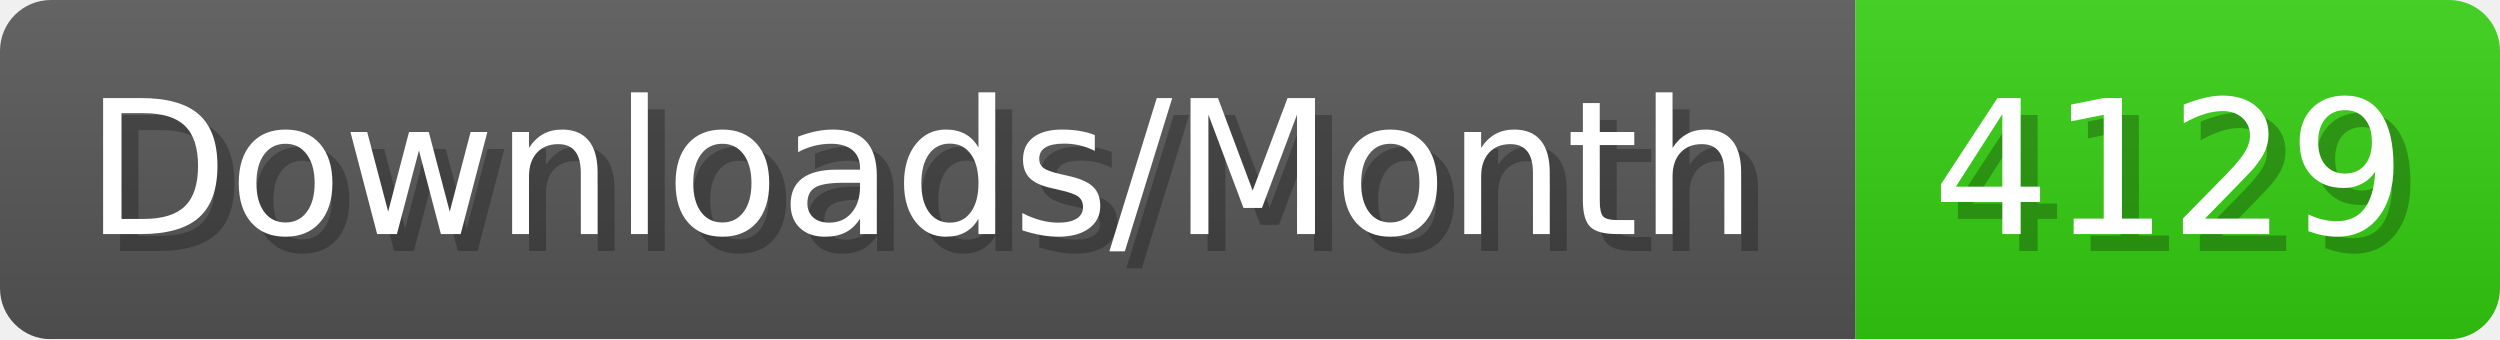
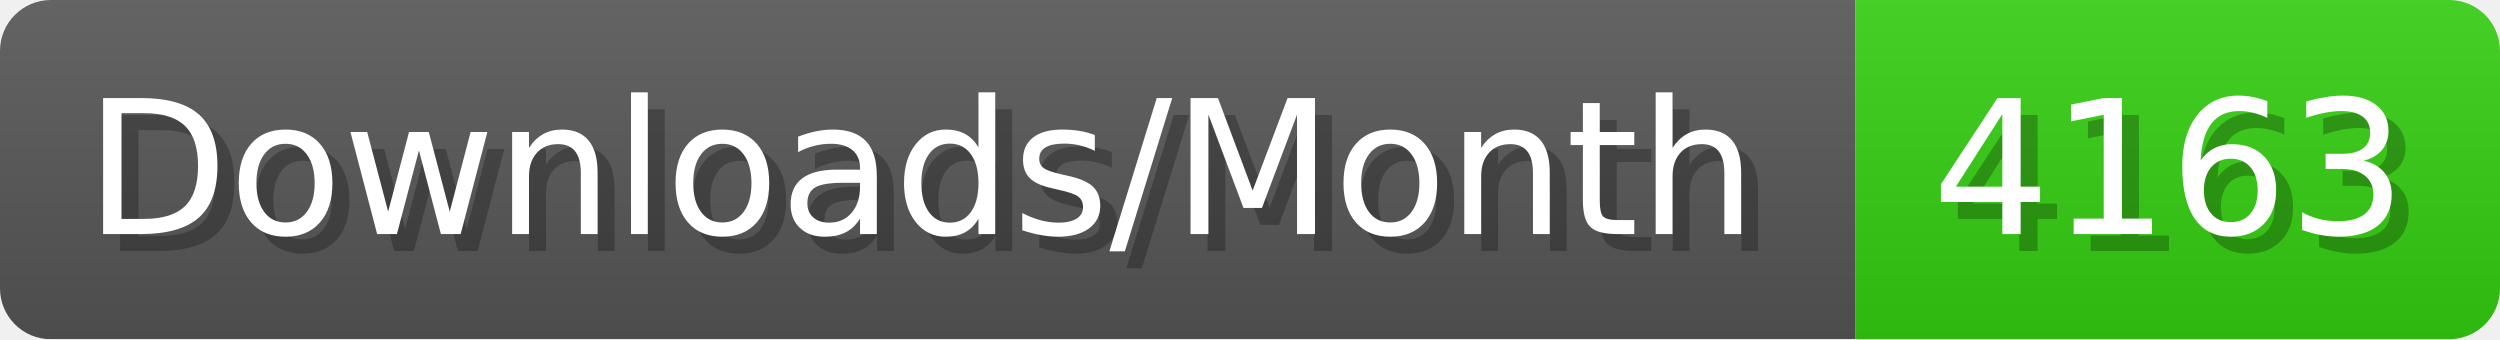
- <svg xmlns="http://www.w3.org/2000/svg" width="147.4" height="20" viewBox="0 0 1474 200" role="img" aria-label="Downloads/Month: 4129">
+ <svg xmlns="http://www.w3.org/2000/svg" width="147.4" height="20" viewBox="0 0 1474 200" role="img" aria-label="Downloads/Month: 4163">
  <linearGradient id="YlXUI" x2="0" y2="100%">
    <stop offset="0" stop-opacity=".1" stop-color="#EEE" />
    <stop offset="1" stop-opacity=".1" />
  </linearGradient>
  <mask id="JHhop">
    <rect width="1474" height="200" rx="30" fill="#FFF" />
  </mask>
  <g mask="url(#JHhop)">
    <rect width="1094" height="200" fill="#555" />
    <rect width="380" height="200" fill="#3C1" x="1094" />
    <rect width="1474" height="200" fill="url(#YlXUI)" />
  </g>
  <g aria-hidden="true" fill="#fff" text-anchor="start" font-family="Verdana,DejaVu Sans,sans-serif" font-size="110">
    <text x="60" y="148" textLength="994" fill="#000" opacity="0.25">Downloads/Month</text>
    <text x="50" y="138" textLength="994">Downloads/Month</text>
-     <text x="1149" y="148" textLength="280" fill="#000" opacity="0.25">4129</text>
-     <text x="1139" y="138" textLength="280">4129</text>
+     <text x="1149" y="148" textLength="280" fill="#000" opacity="0.25">4163</text>
+     <text x="1139" y="138" textLength="280">4163</text>
  </g>
</svg>
